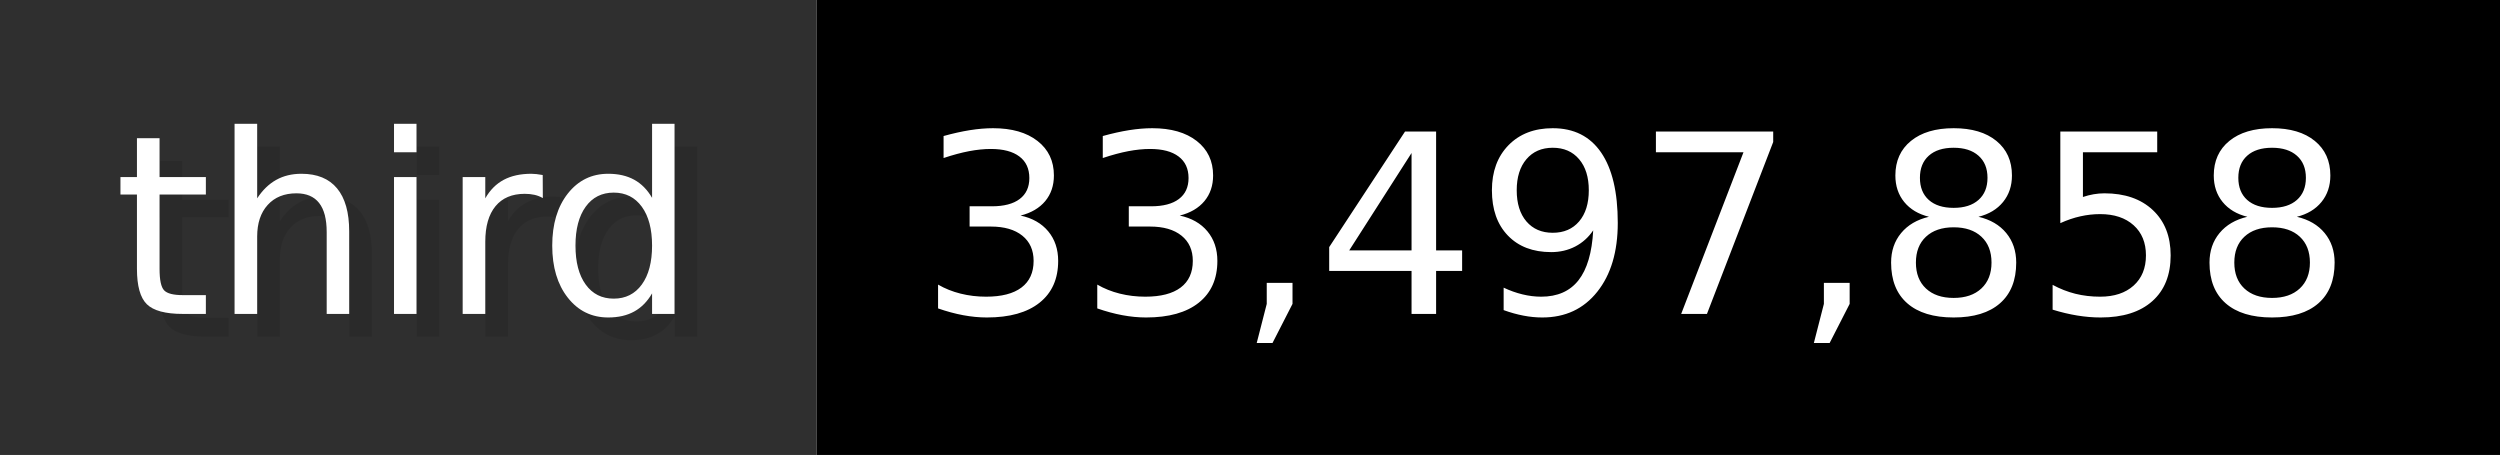
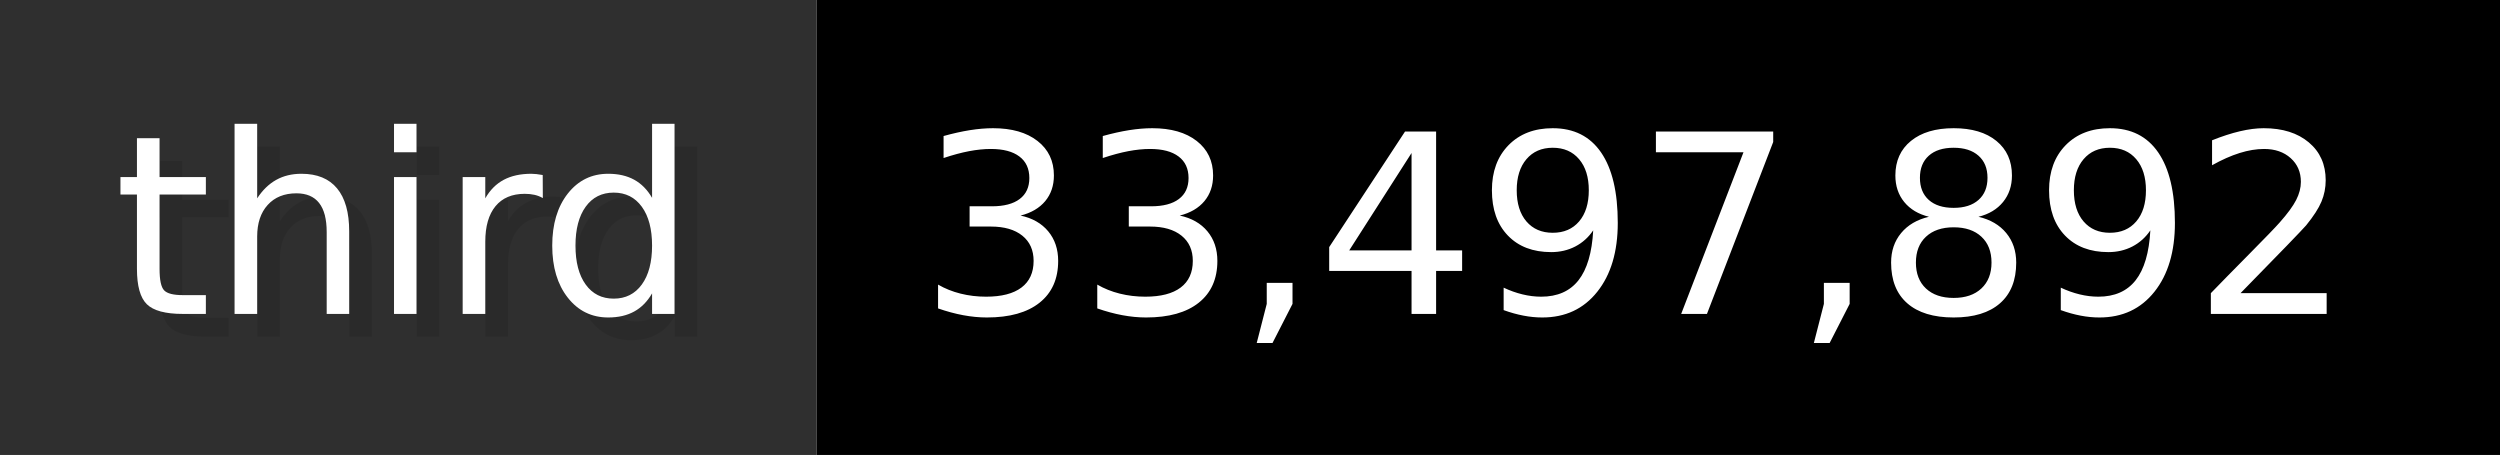
- <svg xmlns="http://www.w3.org/2000/svg" width="109.9" height="20" viewBox="0 0 1099 200" role="img" aria-label="third: 33,497,858">
+ <svg xmlns="http://www.w3.org/2000/svg" width="109.9" height="20" viewBox="0 0 1099 200" role="img" aria-label="third: 33,497,892">
  <g>
    <rect fill="#2F2F2F" width="359" height="200" />
    <rect fill="#" x="359" width="740" height="200" />
  </g>
  <g aria-hidden="true" fill="#fff" text-anchor="start" font-family="Verdana,DejaVu Sans,sans-serif" font-size="110">
    <text x="60" y="148" textLength="259" fill="#000" opacity="0.1">third</text>
    <text x="50" y="138" textLength="259">third</text>
-     <text x="414" y="148" textLength="640" fill="#000" opacity="0.1">33,497,858</text>
-     <text x="404" y="138" textLength="640">33,497,858</text>
+     <text x="414" y="148" textLength="640" fill="#000" opacity="0.1">33,497,892</text>
+     <text x="404" y="138" textLength="640">33,497,892</text>
  </g>
</svg>
